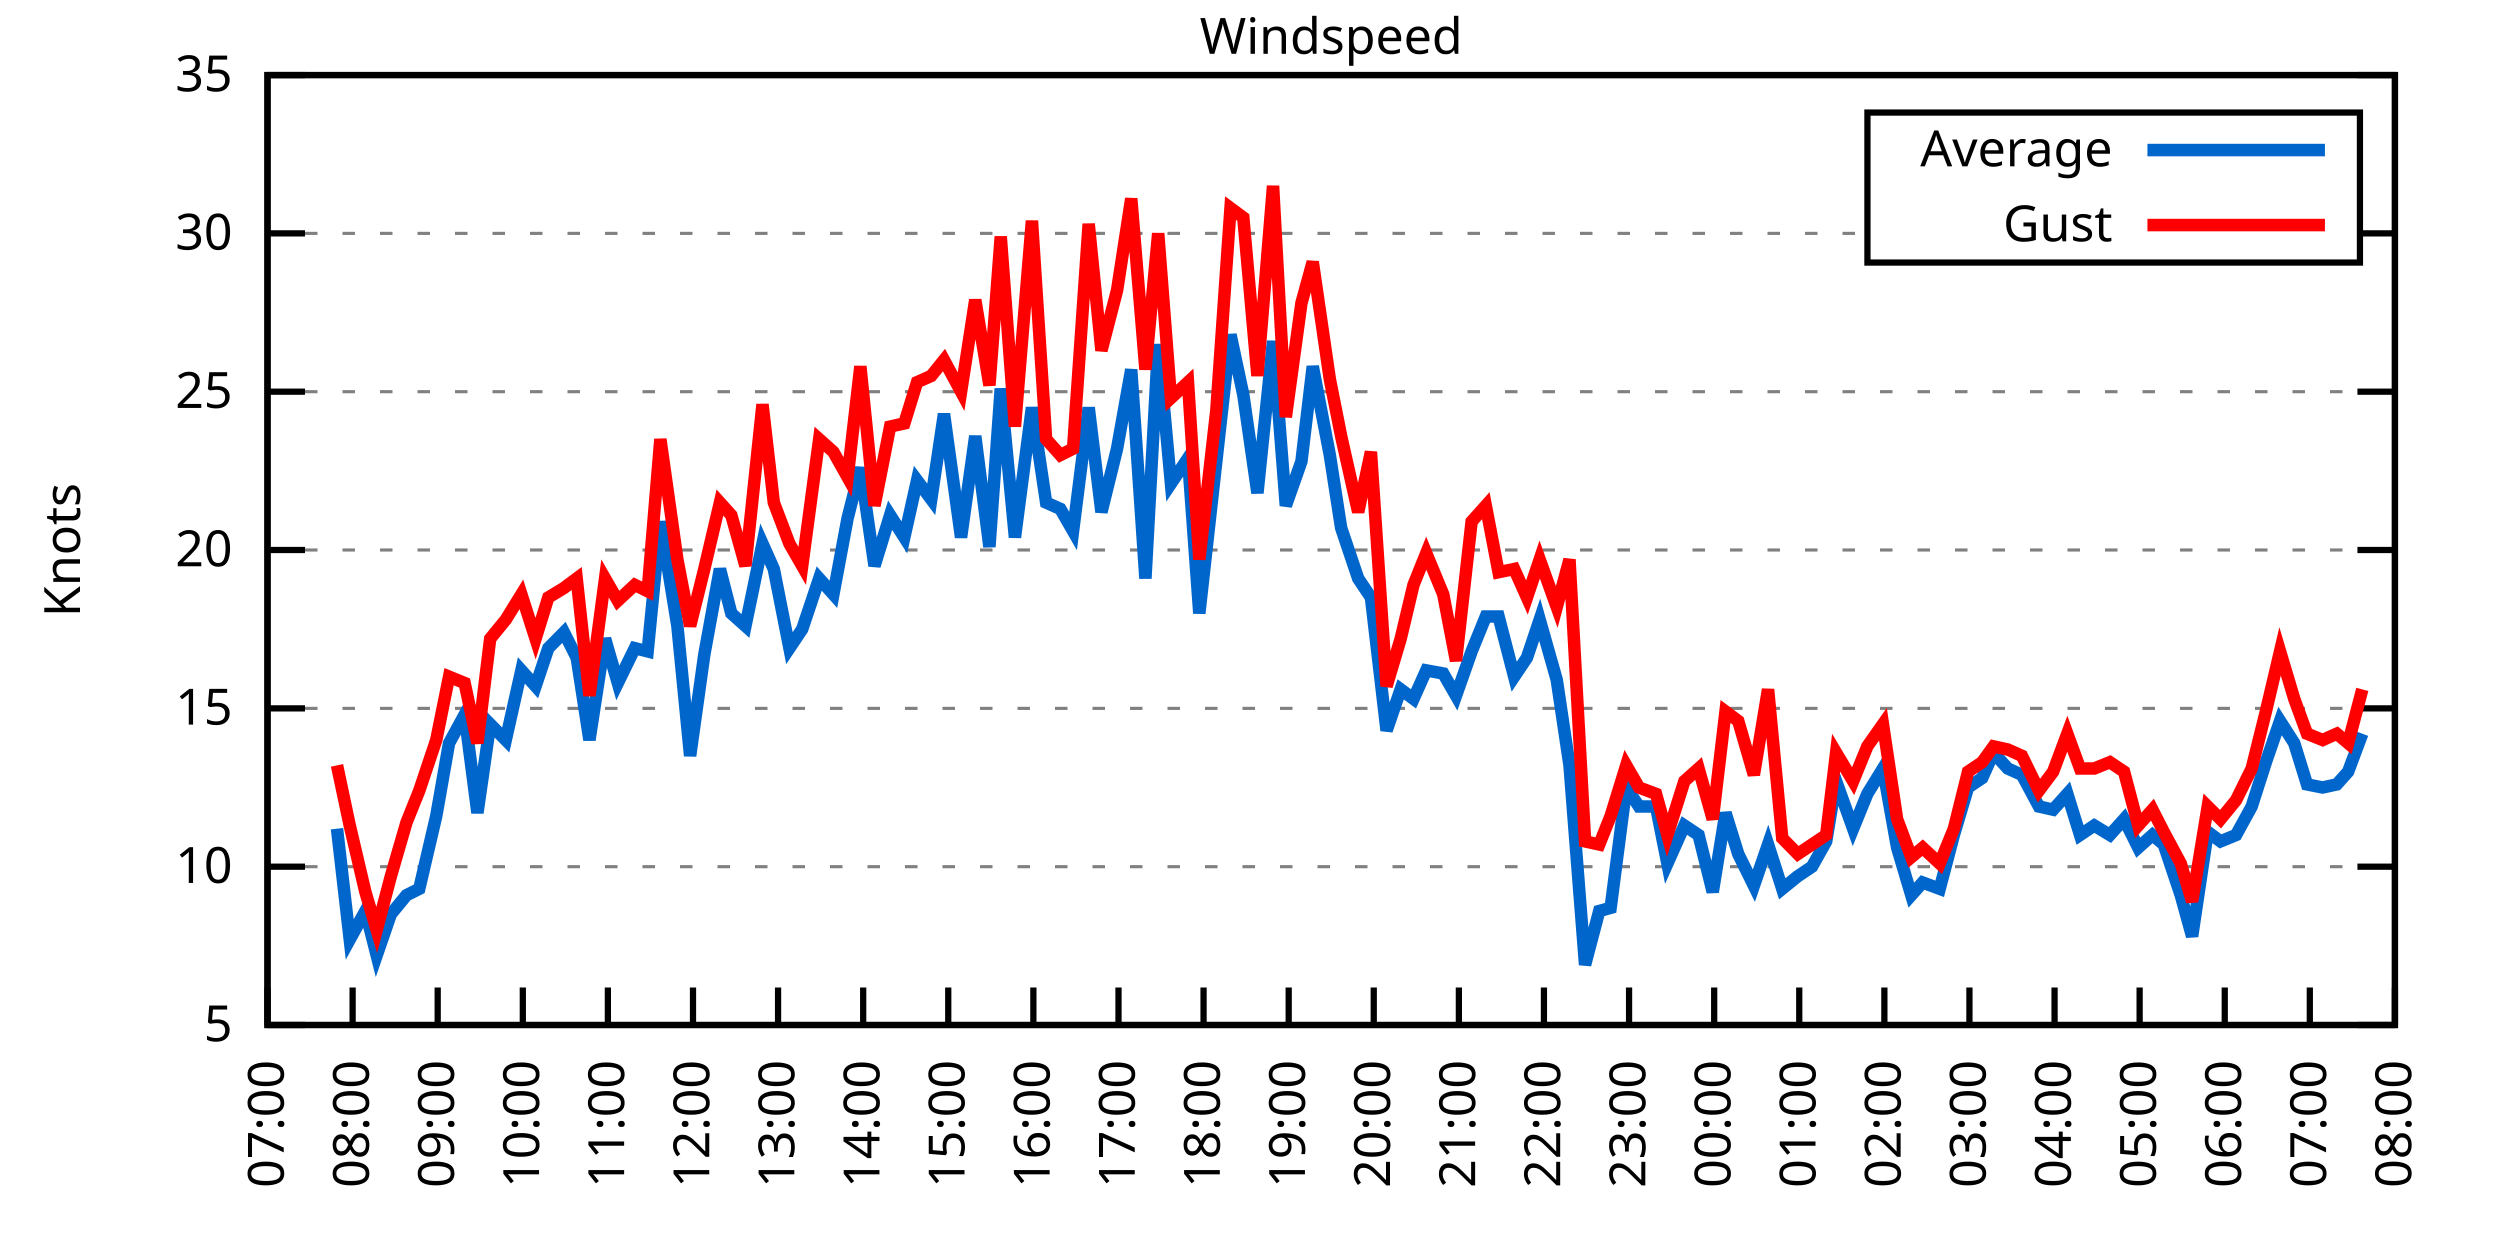
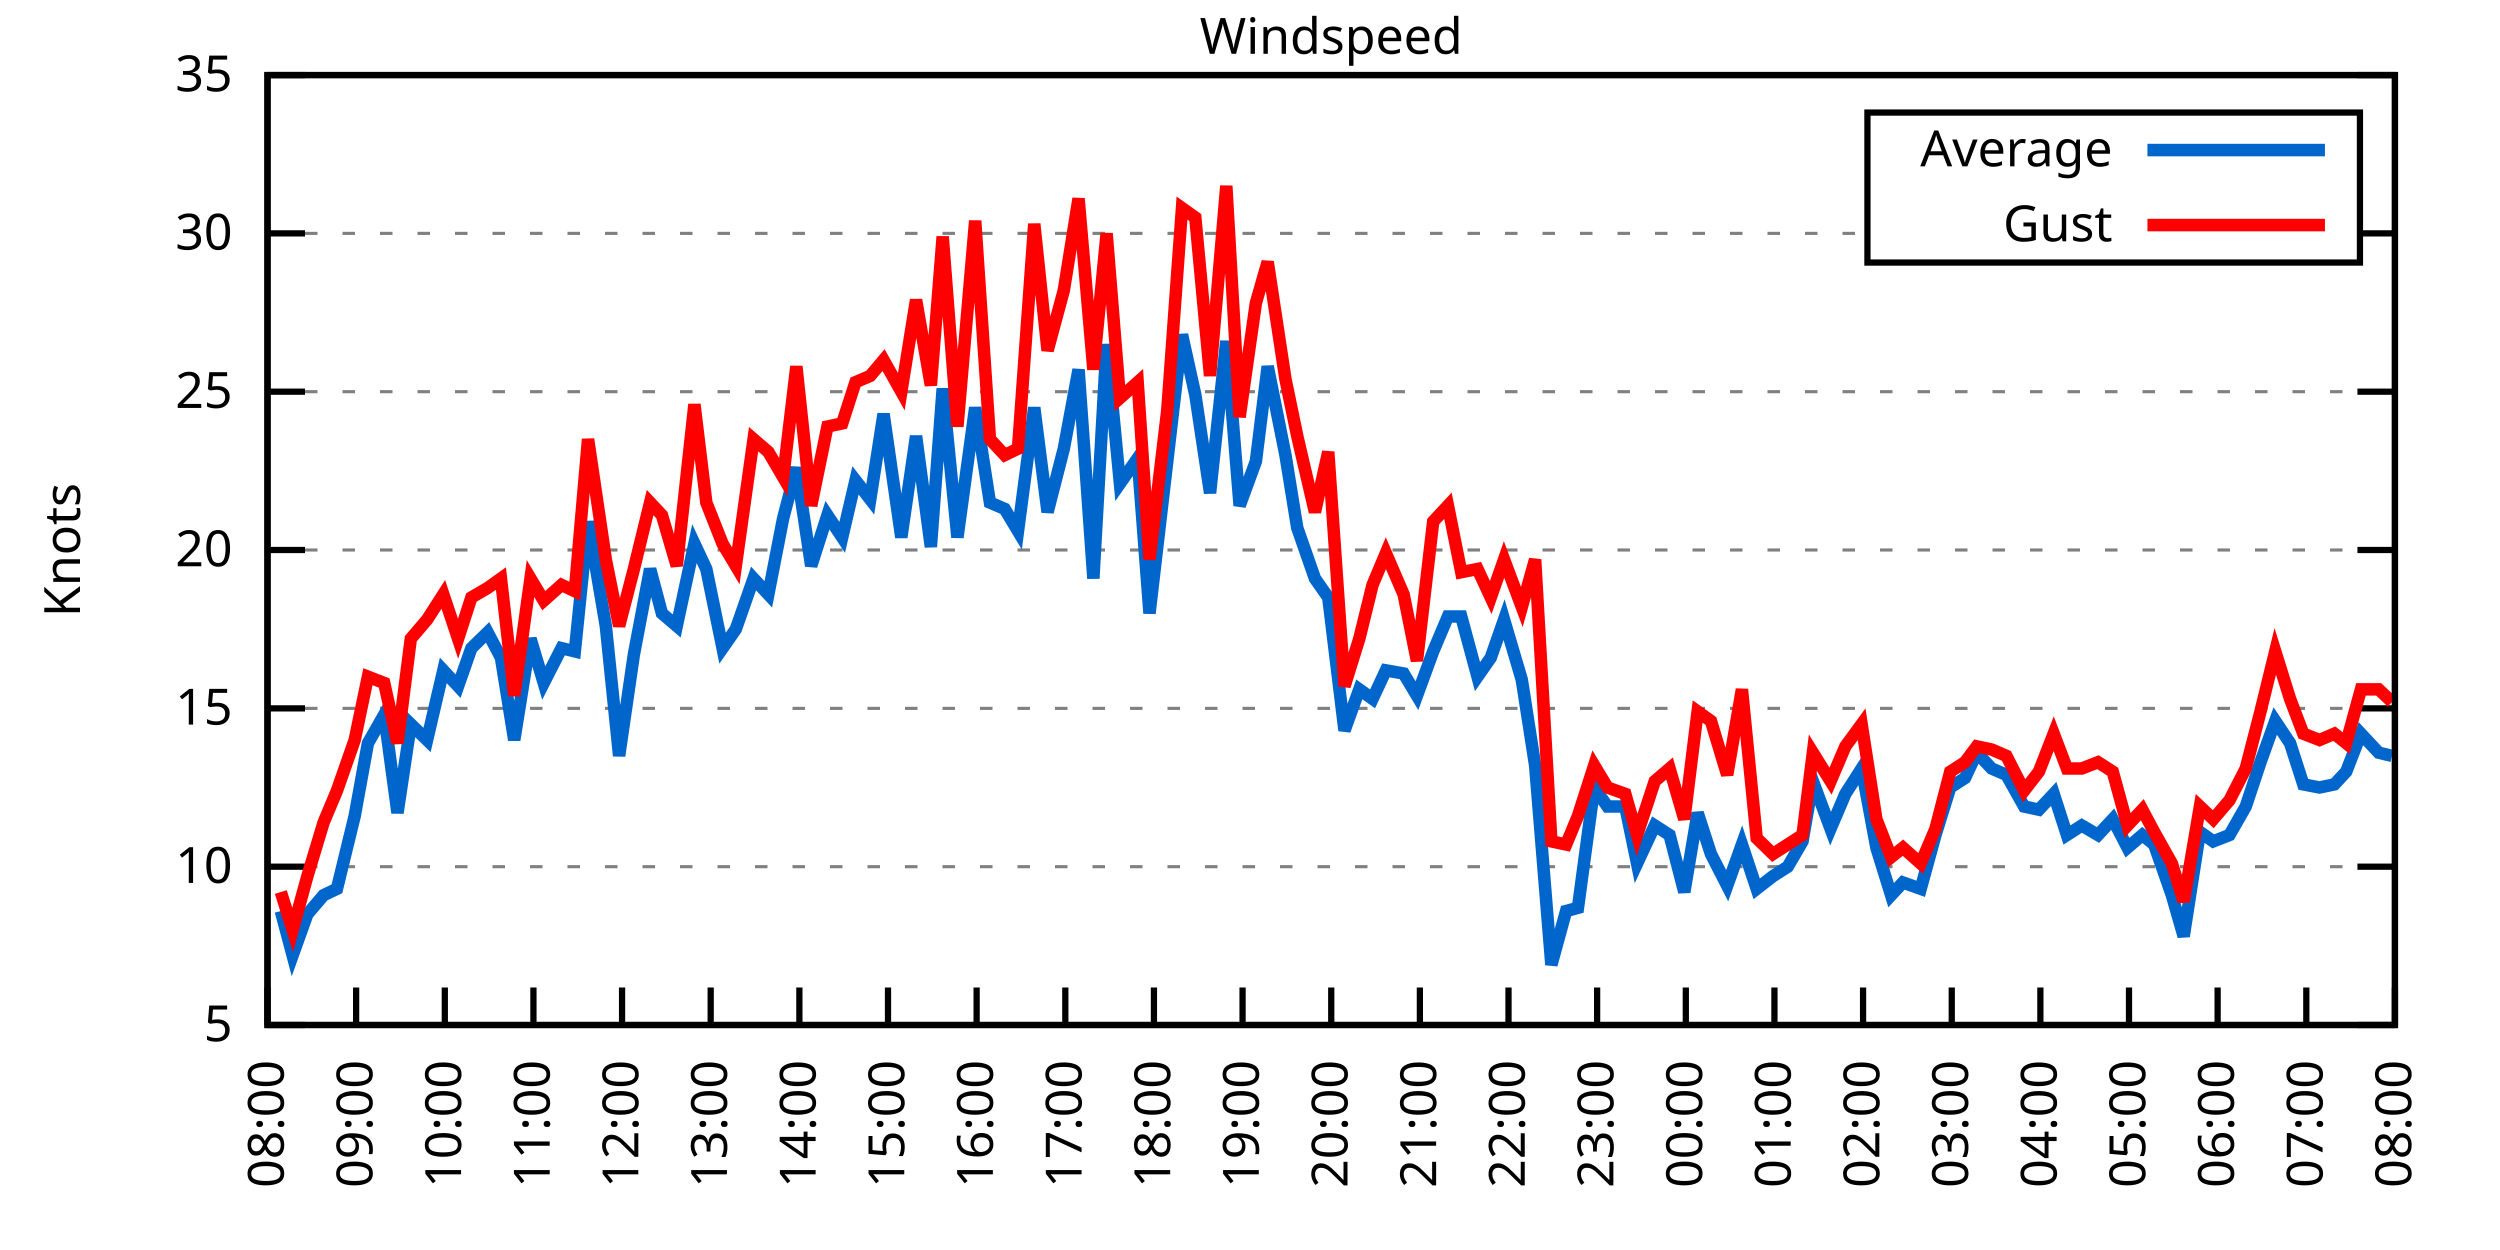
<svg xmlns="http://www.w3.org/2000/svg" xmlns:xlink="http://www.w3.org/1999/xlink" width="400" height="200" viewBox="0 0 400 200">
  <g id="gnuplot_canvas">
    <rect x="0" y="0" width="400" height="200" fill="none" />
    <defs>
      <circle id="gpDot" r="0.5" stroke-width="0.5" stroke="currentColor" />
      <path id="gpPt0" stroke-width="0.333" stroke="currentColor" d="M-1,0 h2 M0,-1 v2" />
      <path id="gpPt1" stroke-width="0.333" stroke="currentColor" d="M-1,-1 L1,1 M1,-1 L-1,1" />
      <path id="gpPt2" stroke-width="0.333" stroke="currentColor" d="M-1,0 L1,0 M0,-1 L0,1 M-1,-1 L1,1 M-1,1 L1,-1" />
      <rect id="gpPt3" stroke-width="0.333" stroke="currentColor" x="-1" y="-1" width="2" height="2" />
      <rect id="gpPt4" stroke-width="0.333" stroke="currentColor" fill="currentColor" x="-1" y="-1" width="2" height="2" />
      <circle id="gpPt5" stroke-width="0.333" stroke="currentColor" cx="0" cy="0" r="1" />
      <use xlink:href="#gpPt5" id="gpPt6" fill="currentColor" stroke="none" />
      <path id="gpPt7" stroke-width="0.333" stroke="currentColor" d="M0,-1.33 L-1.33,0.67 L1.33,0.67 z" />
      <use xlink:href="#gpPt7" id="gpPt8" fill="currentColor" stroke="none" />
      <use xlink:href="#gpPt7" id="gpPt9" stroke="currentColor" transform="rotate(180)" />
      <use xlink:href="#gpPt9" id="gpPt10" fill="currentColor" stroke="none" />
      <use xlink:href="#gpPt3" id="gpPt11" stroke="currentColor" transform="rotate(45)" />
      <use xlink:href="#gpPt11" id="gpPt12" fill="currentColor" stroke="none" />
      <path id="gpPt13" stroke-width="0.333" stroke="currentColor" d="M0,1.330 L1.265,0.411 L0.782,-1.067 L-0.782,-1.076 L-1.265,0.411 z" />
      <use xlink:href="#gpPt13" id="gpPt14" fill="currentColor" stroke="none" />
      <filter id="textbox" filterUnits="objectBoundingBox" x="0" y="0" height="1" width="1">
        <feFlood flood-color="white" flood-opacity="1" result="bgnd" />
        <feComposite in="SourceGraphic" in2="bgnd" operator="atop" />
      </filter>
      <filter id="greybox" filterUnits="objectBoundingBox" x="0" y="0" height="1" width="1">
        <feFlood flood-color="lightgrey" flood-opacity="1" result="grey" />
        <feComposite in="SourceGraphic" in2="grey" operator="atop" />
      </filter>
    </defs>
    <g fill="none" color="white" stroke="currentColor" stroke-width="1.00" stroke-linecap="butt" stroke-linejoin="miter">
</g>
    <g fill="none" color="black" stroke="currentColor" stroke-width="1.00" stroke-linecap="butt" stroke-linejoin="miter">
      <g stroke="none" shape-rendering="crispEdges">
        <polygon fill="rgb(255, 255, 255)" points="42.80,164.00 383.18,164.00 383.18,12.02 42.80,12.02 " />
      </g>
    </g>
    <g fill="none" color="black" stroke="currentColor" stroke-width="1.00" stroke-linecap="butt" stroke-linejoin="miter">
</g>
    <g fill="none" color="black" stroke="black" stroke-width="0.50" stroke-linecap="butt" stroke-linejoin="miter">
</g>
    <g fill="none" color="gray" stroke="currentColor" stroke-width="0.50" stroke-linecap="butt" stroke-linejoin="miter">
      <path stroke="gray" stroke-dasharray="2,4" class="gridline" d="M42.80,164.00 L383.19,164.00  " />
    </g>
    <g fill="none" color="gray" stroke="gray" stroke-width="1.00" stroke-linecap="butt" stroke-linejoin="miter">
</g>
    <g fill="none" color="black" stroke="currentColor" stroke-width="1.00" stroke-linecap="butt" stroke-linejoin="miter">
      <path stroke="black" d="M42.80,164.00 L48.80,164.00 M383.19,164.00 L377.19,164.00  " />
      <g transform="translate(37.20,166.60)" stroke="none" fill="black" font-family="Sans" font-size="8.00" text-anchor="end">
        <text>
          <tspan font-family="Sans"> 5</tspan>
        </text>
      </g>
    </g>
    <g fill="none" color="black" stroke="currentColor" stroke-width="1.00" stroke-linecap="butt" stroke-linejoin="miter">
</g>
    <g fill="none" color="black" stroke="black" stroke-width="0.50" stroke-linecap="butt" stroke-linejoin="miter">
</g>
    <g fill="none" color="gray" stroke="currentColor" stroke-width="0.50" stroke-linecap="butt" stroke-linejoin="miter">
      <path stroke="gray" stroke-dasharray="2,4" class="gridline" d="M42.80,138.67 L383.19,138.67  " />
    </g>
    <g fill="none" color="gray" stroke="gray" stroke-width="1.00" stroke-linecap="butt" stroke-linejoin="miter">
</g>
    <g fill="none" color="black" stroke="currentColor" stroke-width="1.00" stroke-linecap="butt" stroke-linejoin="miter">
      <path stroke="black" d="M42.80,138.67 L48.80,138.67 M383.19,138.67 L377.19,138.67  " />
      <g transform="translate(37.20,141.27)" stroke="none" fill="black" font-family="Sans" font-size="8.00" text-anchor="end">
        <text>
          <tspan font-family="Sans"> 10</tspan>
        </text>
      </g>
    </g>
    <g fill="none" color="black" stroke="currentColor" stroke-width="1.00" stroke-linecap="butt" stroke-linejoin="miter">
</g>
    <g fill="none" color="black" stroke="black" stroke-width="0.50" stroke-linecap="butt" stroke-linejoin="miter">
</g>
    <g fill="none" color="gray" stroke="currentColor" stroke-width="0.50" stroke-linecap="butt" stroke-linejoin="miter">
      <path stroke="gray" stroke-dasharray="2,4" class="gridline" d="M42.80,113.34 L383.19,113.34  " />
    </g>
    <g fill="none" color="gray" stroke="gray" stroke-width="1.00" stroke-linecap="butt" stroke-linejoin="miter">
</g>
    <g fill="none" color="black" stroke="currentColor" stroke-width="1.00" stroke-linecap="butt" stroke-linejoin="miter">
      <path stroke="black" d="M42.80,113.34 L48.80,113.34 M383.19,113.34 L377.19,113.34  " />
      <g transform="translate(37.20,115.94)" stroke="none" fill="black" font-family="Sans" font-size="8.00" text-anchor="end">
        <text>
          <tspan font-family="Sans"> 15</tspan>
        </text>
      </g>
    </g>
    <g fill="none" color="black" stroke="currentColor" stroke-width="1.00" stroke-linecap="butt" stroke-linejoin="miter">
</g>
    <g fill="none" color="black" stroke="black" stroke-width="0.50" stroke-linecap="butt" stroke-linejoin="miter">
</g>
    <g fill="none" color="gray" stroke="currentColor" stroke-width="0.50" stroke-linecap="butt" stroke-linejoin="miter">
      <path stroke="gray" stroke-dasharray="2,4" class="gridline" d="M42.80,88.00 L383.19,88.00  " />
    </g>
    <g fill="none" color="gray" stroke="gray" stroke-width="1.00" stroke-linecap="butt" stroke-linejoin="miter">
</g>
    <g fill="none" color="black" stroke="currentColor" stroke-width="1.00" stroke-linecap="butt" stroke-linejoin="miter">
      <path stroke="black" d="M42.80,88.00 L48.80,88.00 M383.19,88.00 L377.19,88.00  " />
      <g transform="translate(37.20,90.60)" stroke="none" fill="black" font-family="Sans" font-size="8.00" text-anchor="end">
        <text>
          <tspan font-family="Sans"> 20</tspan>
        </text>
      </g>
    </g>
    <g fill="none" color="black" stroke="currentColor" stroke-width="1.00" stroke-linecap="butt" stroke-linejoin="miter">
</g>
    <g fill="none" color="black" stroke="black" stroke-width="0.50" stroke-linecap="butt" stroke-linejoin="miter">
</g>
    <g fill="none" color="gray" stroke="currentColor" stroke-width="0.50" stroke-linecap="butt" stroke-linejoin="miter">
      <path stroke="gray" stroke-dasharray="2,4" class="gridline" d="M42.80,62.67 L383.19,62.67  " />
    </g>
    <g fill="none" color="gray" stroke="gray" stroke-width="1.00" stroke-linecap="butt" stroke-linejoin="miter">
</g>
    <g fill="none" color="black" stroke="currentColor" stroke-width="1.00" stroke-linecap="butt" stroke-linejoin="miter">
      <path stroke="black" d="M42.80,62.67 L48.80,62.67 M383.19,62.67 L377.19,62.67  " />
      <g transform="translate(37.20,65.27)" stroke="none" fill="black" font-family="Sans" font-size="8.00" text-anchor="end">
        <text>
          <tspan font-family="Sans"> 25</tspan>
        </text>
      </g>
    </g>
    <g fill="none" color="black" stroke="currentColor" stroke-width="1.00" stroke-linecap="butt" stroke-linejoin="miter">
</g>
    <g fill="none" color="black" stroke="black" stroke-width="0.50" stroke-linecap="butt" stroke-linejoin="miter">
</g>
    <g fill="none" color="gray" stroke="currentColor" stroke-width="0.50" stroke-linecap="butt" stroke-linejoin="miter">
      <path stroke="gray" stroke-dasharray="2,4" class="gridline" d="M42.80,37.34 L298.79,37.34 M377.59,37.34 L383.19,37.34  " />
    </g>
    <g fill="none" color="gray" stroke="gray" stroke-width="1.00" stroke-linecap="butt" stroke-linejoin="miter">
</g>
    <g fill="none" color="black" stroke="currentColor" stroke-width="1.00" stroke-linecap="butt" stroke-linejoin="miter">
      <path stroke="black" d="M42.80,37.34 L48.80,37.34 M383.19,37.34 L377.19,37.34  " />
      <g transform="translate(37.20,39.94)" stroke="none" fill="black" font-family="Sans" font-size="8.00" text-anchor="end">
        <text>
          <tspan font-family="Sans"> 30</tspan>
        </text>
      </g>
    </g>
    <g fill="none" color="black" stroke="currentColor" stroke-width="1.00" stroke-linecap="butt" stroke-linejoin="miter">
</g>
    <g fill="none" color="black" stroke="black" stroke-width="0.50" stroke-linecap="butt" stroke-linejoin="miter">
</g>
    <g fill="none" color="gray" stroke="currentColor" stroke-width="0.50" stroke-linecap="butt" stroke-linejoin="miter">
      <path stroke="gray" stroke-dasharray="2,4" class="gridline" d="M42.80,12.01 L383.19,12.01  " />
    </g>
    <g fill="none" color="gray" stroke="gray" stroke-width="1.00" stroke-linecap="butt" stroke-linejoin="miter">
</g>
    <g fill="none" color="black" stroke="currentColor" stroke-width="1.00" stroke-linecap="butt" stroke-linejoin="miter">
      <path stroke="black" d="M42.80,12.01 L48.80,12.01 M383.19,12.01 L377.19,12.01  " />
      <g transform="translate(37.20,14.61)" stroke="none" fill="black" font-family="Sans" font-size="8.00" text-anchor="end">
        <text>
          <tspan font-family="Sans"> 35</tspan>
        </text>
      </g>
    </g>
    <g fill="none" color="black" stroke="currentColor" stroke-width="1.00" stroke-linecap="butt" stroke-linejoin="miter">
      <path stroke="black" d="M42.80,164.00 L42.80,158.00  " />
      <g transform="translate(45.40,169.60) rotate(270.00)" stroke="none" fill="black" font-family="Sans" font-size="8.00" text-anchor="end">
        <text>
-           <tspan font-family="Sans">07:00</tspan>
-         </text>
-       </g>
-     </g>
-     <g fill="none" color="black" stroke="currentColor" stroke-width="1.00" stroke-linecap="butt" stroke-linejoin="miter">
-       <path stroke="black" d="M56.42,164.00 L56.42,158.00  " />
-       <g transform="translate(59.02,169.60) rotate(270.00)" stroke="none" fill="black" font-family="Sans" font-size="8.00" text-anchor="end">
-         <text>
          <tspan font-family="Sans">08:00</tspan>
        </text>
      </g>
    </g>
    <g fill="none" color="black" stroke="currentColor" stroke-width="1.00" stroke-linecap="butt" stroke-linejoin="miter">
-       <path stroke="black" d="M70.03,164.00 L70.03,158.00  " />
-       <g transform="translate(72.63,169.60) rotate(270.00)" stroke="none" fill="black" font-family="Sans" font-size="8.00" text-anchor="end">
+       <path stroke="black" d="M56.98,164.00 L56.98,158.00  " />
+       <g transform="translate(59.58,169.60) rotate(270.00)" stroke="none" fill="black" font-family="Sans" font-size="8.00" text-anchor="end">
        <text>
          <tspan font-family="Sans">09:00</tspan>
        </text>
      </g>
    </g>
    <g fill="none" color="black" stroke="currentColor" stroke-width="1.00" stroke-linecap="butt" stroke-linejoin="miter">
-       <path stroke="black" d="M83.65,164.00 L83.65,158.00  " />
-       <g transform="translate(86.25,169.60) rotate(270.00)" stroke="none" fill="black" font-family="Sans" font-size="8.00" text-anchor="end">
+       <path stroke="black" d="M71.17,164.00 L71.17,158.00  " />
+       <g transform="translate(73.77,169.60) rotate(270.00)" stroke="none" fill="black" font-family="Sans" font-size="8.00" text-anchor="end">
        <text>
          <tspan font-family="Sans">10:00</tspan>
        </text>
      </g>
    </g>
    <g fill="none" color="black" stroke="currentColor" stroke-width="1.00" stroke-linecap="butt" stroke-linejoin="miter">
-       <path stroke="black" d="M97.26,164.00 L97.26,158.00  " />
-       <g transform="translate(99.86,169.60) rotate(270.00)" stroke="none" fill="black" font-family="Sans" font-size="8.00" text-anchor="end">
+       <path stroke="black" d="M85.35,164.00 L85.35,158.00  " />
+       <g transform="translate(87.95,169.60) rotate(270.00)" stroke="none" fill="black" font-family="Sans" font-size="8.00" text-anchor="end">
        <text>
          <tspan font-family="Sans">11:00</tspan>
        </text>
      </g>
    </g>
    <g fill="none" color="black" stroke="currentColor" stroke-width="1.00" stroke-linecap="butt" stroke-linejoin="miter">
-       <path stroke="black" d="M110.88,164.00 L110.88,158.00  " />
-       <g transform="translate(113.48,169.60) rotate(270.00)" stroke="none" fill="black" font-family="Sans" font-size="8.00" text-anchor="end">
+       <path stroke="black" d="M99.53,164.00 L99.53,158.00  " />
+       <g transform="translate(102.13,169.60) rotate(270.00)" stroke="none" fill="black" font-family="Sans" font-size="8.00" text-anchor="end">
        <text>
          <tspan font-family="Sans">12:00</tspan>
        </text>
      </g>
    </g>
    <g fill="none" color="black" stroke="currentColor" stroke-width="1.00" stroke-linecap="butt" stroke-linejoin="miter">
-       <path stroke="black" d="M124.49,164.00 L124.49,158.00  " />
-       <g transform="translate(127.09,169.60) rotate(270.00)" stroke="none" fill="black" font-family="Sans" font-size="8.00" text-anchor="end">
+       <path stroke="black" d="M113.71,164.00 L113.71,158.00  " />
+       <g transform="translate(116.31,169.60) rotate(270.00)" stroke="none" fill="black" font-family="Sans" font-size="8.00" text-anchor="end">
        <text>
          <tspan font-family="Sans">13:00</tspan>
        </text>
      </g>
    </g>
    <g fill="none" color="black" stroke="currentColor" stroke-width="1.00" stroke-linecap="butt" stroke-linejoin="miter">
-       <path stroke="black" d="M138.11,164.00 L138.11,158.00  " />
-       <g transform="translate(140.71,169.60) rotate(270.00)" stroke="none" fill="black" font-family="Sans" font-size="8.00" text-anchor="end">
+       <path stroke="black" d="M127.90,164.00 L127.90,158.00  " />
+       <g transform="translate(130.50,169.60) rotate(270.00)" stroke="none" fill="black" font-family="Sans" font-size="8.00" text-anchor="end">
        <text>
          <tspan font-family="Sans">14:00</tspan>
        </text>
      </g>
    </g>
    <g fill="none" color="black" stroke="currentColor" stroke-width="1.00" stroke-linecap="butt" stroke-linejoin="miter">
-       <path stroke="black" d="M151.72,164.00 L151.72,158.00  " />
-       <g transform="translate(154.32,169.60) rotate(270.00)" stroke="none" fill="black" font-family="Sans" font-size="8.00" text-anchor="end">
+       <path stroke="black" d="M142.08,164.00 L142.08,158.00  " />
+       <g transform="translate(144.68,169.60) rotate(270.00)" stroke="none" fill="black" font-family="Sans" font-size="8.00" text-anchor="end">
        <text>
          <tspan font-family="Sans">15:00</tspan>
        </text>
      </g>
    </g>
    <g fill="none" color="black" stroke="currentColor" stroke-width="1.00" stroke-linecap="butt" stroke-linejoin="miter">
-       <path stroke="black" d="M165.34,164.00 L165.34,158.00  " />
-       <g transform="translate(167.94,169.60) rotate(270.00)" stroke="none" fill="black" font-family="Sans" font-size="8.00" text-anchor="end">
+       <path stroke="black" d="M156.26,164.00 L156.26,158.00  " />
+       <g transform="translate(158.86,169.60) rotate(270.00)" stroke="none" fill="black" font-family="Sans" font-size="8.00" text-anchor="end">
        <text>
          <tspan font-family="Sans">16:00</tspan>
        </text>
      </g>
    </g>
    <g fill="none" color="black" stroke="currentColor" stroke-width="1.00" stroke-linecap="butt" stroke-linejoin="miter">
-       <path stroke="black" d="M178.96,164.00 L178.96,158.00  " />
-       <g transform="translate(181.56,169.60) rotate(270.00)" stroke="none" fill="black" font-family="Sans" font-size="8.00" text-anchor="end">
+       <path stroke="black" d="M170.45,164.00 L170.45,158.00  " />
+       <g transform="translate(173.05,169.60) rotate(270.00)" stroke="none" fill="black" font-family="Sans" font-size="8.00" text-anchor="end">
        <text>
          <tspan font-family="Sans">17:00</tspan>
        </text>
      </g>
    </g>
    <g fill="none" color="black" stroke="currentColor" stroke-width="1.00" stroke-linecap="butt" stroke-linejoin="miter">
-       <path stroke="black" d="M192.57,164.00 L192.57,158.00  " />
-       <g transform="translate(195.17,169.60) rotate(270.00)" stroke="none" fill="black" font-family="Sans" font-size="8.00" text-anchor="end">
+       <path stroke="black" d="M184.63,164.00 L184.63,158.00  " />
+       <g transform="translate(187.23,169.60) rotate(270.00)" stroke="none" fill="black" font-family="Sans" font-size="8.00" text-anchor="end">
        <text>
          <tspan font-family="Sans">18:00</tspan>
        </text>
      </g>
    </g>
    <g fill="none" color="black" stroke="currentColor" stroke-width="1.00" stroke-linecap="butt" stroke-linejoin="miter">
-       <path stroke="black" d="M206.19,164.00 L206.19,158.00  " />
-       <g transform="translate(208.79,169.60) rotate(270.00)" stroke="none" fill="black" font-family="Sans" font-size="8.00" text-anchor="end">
+       <path stroke="black" d="M198.81,164.00 L198.81,158.00  " />
+       <g transform="translate(201.41,169.60) rotate(270.00)" stroke="none" fill="black" font-family="Sans" font-size="8.00" text-anchor="end">
        <text>
          <tspan font-family="Sans">19:00</tspan>
        </text>
      </g>
    </g>
    <g fill="none" color="black" stroke="currentColor" stroke-width="1.00" stroke-linecap="butt" stroke-linejoin="miter">
-       <path stroke="black" d="M219.80,164.00 L219.80,158.00  " />
-       <g transform="translate(222.40,169.60) rotate(270.00)" stroke="none" fill="black" font-family="Sans" font-size="8.00" text-anchor="end">
+       <path stroke="black" d="M213.00,164.00 L213.00,158.00  " />
+       <g transform="translate(215.60,169.60) rotate(270.00)" stroke="none" fill="black" font-family="Sans" font-size="8.00" text-anchor="end">
        <text>
          <tspan font-family="Sans">20:00</tspan>
        </text>
      </g>
    </g>
    <g fill="none" color="black" stroke="currentColor" stroke-width="1.00" stroke-linecap="butt" stroke-linejoin="miter">
-       <path stroke="black" d="M233.42,164.00 L233.42,158.00  " />
-       <g transform="translate(236.02,169.60) rotate(270.00)" stroke="none" fill="black" font-family="Sans" font-size="8.00" text-anchor="end">
+       <path stroke="black" d="M227.18,164.00 L227.18,158.00  " />
+       <g transform="translate(229.78,169.60) rotate(270.00)" stroke="none" fill="black" font-family="Sans" font-size="8.00" text-anchor="end">
        <text>
          <tspan font-family="Sans">21:00</tspan>
        </text>
      </g>
    </g>
    <g fill="none" color="black" stroke="currentColor" stroke-width="1.00" stroke-linecap="butt" stroke-linejoin="miter">
-       <path stroke="black" d="M247.03,164.00 L247.03,158.00  " />
-       <g transform="translate(249.63,169.60) rotate(270.00)" stroke="none" fill="black" font-family="Sans" font-size="8.00" text-anchor="end">
+       <path stroke="black" d="M241.36,164.00 L241.36,158.00  " />
+       <g transform="translate(243.96,169.60) rotate(270.00)" stroke="none" fill="black" font-family="Sans" font-size="8.00" text-anchor="end">
        <text>
          <tspan font-family="Sans">22:00</tspan>
        </text>
      </g>
    </g>
    <g fill="none" color="black" stroke="currentColor" stroke-width="1.00" stroke-linecap="butt" stroke-linejoin="miter">
-       <path stroke="black" d="M260.65,164.00 L260.65,158.00  " />
-       <g transform="translate(263.25,169.60) rotate(270.00)" stroke="none" fill="black" font-family="Sans" font-size="8.00" text-anchor="end">
+       <path stroke="black" d="M255.54,164.00 L255.54,158.00  " />
+       <g transform="translate(258.14,169.60) rotate(270.00)" stroke="none" fill="black" font-family="Sans" font-size="8.00" text-anchor="end">
        <text>
          <tspan font-family="Sans">23:00</tspan>
        </text>
      </g>
    </g>
    <g fill="none" color="black" stroke="currentColor" stroke-width="1.00" stroke-linecap="butt" stroke-linejoin="miter">
-       <path stroke="black" d="M274.27,164.00 L274.27,158.00  " />
-       <g transform="translate(276.87,169.60) rotate(270.00)" stroke="none" fill="black" font-family="Sans" font-size="8.00" text-anchor="end">
+       <path stroke="black" d="M269.73,164.00 L269.73,158.00  " />
+       <g transform="translate(272.33,169.60) rotate(270.00)" stroke="none" fill="black" font-family="Sans" font-size="8.00" text-anchor="end">
        <text>
          <tspan font-family="Sans">00:00</tspan>
        </text>
      </g>
    </g>
    <g fill="none" color="black" stroke="currentColor" stroke-width="1.00" stroke-linecap="butt" stroke-linejoin="miter">
-       <path stroke="black" d="M287.88,164.00 L287.88,158.00  " />
-       <g transform="translate(290.48,169.60) rotate(270.00)" stroke="none" fill="black" font-family="Sans" font-size="8.00" text-anchor="end">
+       <path stroke="black" d="M283.91,164.00 L283.91,158.00  " />
+       <g transform="translate(286.51,169.60) rotate(270.00)" stroke="none" fill="black" font-family="Sans" font-size="8.00" text-anchor="end">
        <text>
          <tspan font-family="Sans">01:00</tspan>
        </text>
      </g>
    </g>
    <g fill="none" color="black" stroke="currentColor" stroke-width="1.00" stroke-linecap="butt" stroke-linejoin="miter">
-       <path stroke="black" d="M301.50,164.00 L301.50,158.00  " />
-       <g transform="translate(304.10,169.60) rotate(270.00)" stroke="none" fill="black" font-family="Sans" font-size="8.00" text-anchor="end">
+       <path stroke="black" d="M298.09,164.00 L298.09,158.00  " />
+       <g transform="translate(300.69,169.60) rotate(270.00)" stroke="none" fill="black" font-family="Sans" font-size="8.00" text-anchor="end">
        <text>
          <tspan font-family="Sans">02:00</tspan>
        </text>
      </g>
    </g>
    <g fill="none" color="black" stroke="currentColor" stroke-width="1.00" stroke-linecap="butt" stroke-linejoin="miter">
-       <path stroke="black" d="M315.11,164.00 L315.11,158.00  " />
-       <g transform="translate(317.71,169.60) rotate(270.00)" stroke="none" fill="black" font-family="Sans" font-size="8.00" text-anchor="end">
+       <path stroke="black" d="M312.28,164.00 L312.28,158.00  " />
+       <g transform="translate(314.88,169.60) rotate(270.00)" stroke="none" fill="black" font-family="Sans" font-size="8.00" text-anchor="end">
        <text>
          <tspan font-family="Sans">03:00</tspan>
        </text>
      </g>
    </g>
    <g fill="none" color="black" stroke="currentColor" stroke-width="1.00" stroke-linecap="butt" stroke-linejoin="miter">
-       <path stroke="black" d="M328.73,164.00 L328.73,158.00  " />
-       <g transform="translate(331.33,169.60) rotate(270.00)" stroke="none" fill="black" font-family="Sans" font-size="8.00" text-anchor="end">
+       <path stroke="black" d="M326.46,164.00 L326.46,158.00  " />
+       <g transform="translate(329.06,169.60) rotate(270.00)" stroke="none" fill="black" font-family="Sans" font-size="8.00" text-anchor="end">
        <text>
          <tspan font-family="Sans">04:00</tspan>
        </text>
      </g>
    </g>
    <g fill="none" color="black" stroke="currentColor" stroke-width="1.00" stroke-linecap="butt" stroke-linejoin="miter">
-       <path stroke="black" d="M342.34,164.00 L342.34,158.00  " />
-       <g transform="translate(344.94,169.60) rotate(270.00)" stroke="none" fill="black" font-family="Sans" font-size="8.00" text-anchor="end">
+       <path stroke="black" d="M340.64,164.00 L340.64,158.00  " />
+       <g transform="translate(343.24,169.60) rotate(270.00)" stroke="none" fill="black" font-family="Sans" font-size="8.00" text-anchor="end">
        <text>
          <tspan font-family="Sans">05:00</tspan>
        </text>
      </g>
    </g>
    <g fill="none" color="black" stroke="currentColor" stroke-width="1.00" stroke-linecap="butt" stroke-linejoin="miter">
-       <path stroke="black" d="M355.96,164.00 L355.96,158.00  " />
-       <g transform="translate(358.56,169.60) rotate(270.00)" stroke="none" fill="black" font-family="Sans" font-size="8.00" text-anchor="end">
+       <path stroke="black" d="M354.82,164.00 L354.82,158.00  " />
+       <g transform="translate(357.42,169.60) rotate(270.00)" stroke="none" fill="black" font-family="Sans" font-size="8.00" text-anchor="end">
        <text>
          <tspan font-family="Sans">06:00</tspan>
        </text>
      </g>
    </g>
    <g fill="none" color="black" stroke="currentColor" stroke-width="1.00" stroke-linecap="butt" stroke-linejoin="miter">
-       <path stroke="black" d="M369.57,164.00 L369.57,158.00  " />
-       <g transform="translate(372.17,169.60) rotate(270.00)" stroke="none" fill="black" font-family="Sans" font-size="8.00" text-anchor="end">
+       <path stroke="black" d="M369.01,164.00 L369.01,158.00  " />
+       <g transform="translate(371.61,169.60) rotate(270.00)" stroke="none" fill="black" font-family="Sans" font-size="8.00" text-anchor="end">
        <text>
          <tspan font-family="Sans">07:00</tspan>
        </text>
      </g>
    </g>
    <g fill="none" color="black" stroke="currentColor" stroke-width="1.00" stroke-linecap="butt" stroke-linejoin="miter">
      <path stroke="black" d="M383.19,164.00 L383.19,158.00  " />
      <g transform="translate(385.79,169.60) rotate(270.00)" stroke="none" fill="black" font-family="Sans" font-size="8.00" text-anchor="end">
        <text>
          <tspan font-family="Sans">08:00</tspan>
        </text>
      </g>
    </g>
    <g fill="none" color="black" stroke="currentColor" stroke-width="1.00" stroke-linecap="butt" stroke-linejoin="miter">
</g>
    <g fill="none" color="black" stroke="currentColor" stroke-width="1.00" stroke-linecap="butt" stroke-linejoin="miter">
      <path stroke="black" d="M42.80,12.01 L42.80,164.00 L383.19,164.00 L383.19,12.01 L42.80,12.01 Z  " />
    </g>
    <g fill="none" color="black" stroke="currentColor" stroke-width="1.00" stroke-linecap="butt" stroke-linejoin="miter">
</g>
    <g fill="none" color="black" stroke="currentColor" stroke-width="1.00" stroke-linecap="butt" stroke-linejoin="miter">
      <path stroke="black" d="M298.79,42.01 L298.79,18.01 L377.59,18.01 L377.59,42.01 L298.79,42.01 Z  " />
    </g>
    <g id="Windspeed_plot_1">
      <g fill="none" color="white" stroke="black" stroke-width="2.00" stroke-linecap="butt" stroke-linejoin="miter">
</g>
      <g fill="none" color="black" stroke="currentColor" stroke-width="2.00" stroke-linecap="butt" stroke-linejoin="miter">
        <g transform="translate(337.99,26.61)" stroke="none" fill="black" font-family="Sans" font-size="8.00" text-anchor="end">
          <text>
            <tspan font-family="Sans">Average</tspan>
          </text>
        </g>
      </g>
      <g fill="none" color="black" stroke="currentColor" stroke-width="2.00" stroke-linecap="butt" stroke-linejoin="miter">
-         <path stroke="rgb(  0, 102, 204)" d="M343.59,24.01 L371.99,24.01 M53.92,132.59 L55.96,150.32 L58.46,145.76 L60.27,152.85 L62.54,146.27 L65.04,143.23   L67.08,142.21 L69.80,130.56 L71.85,118.91 L74.34,114.35 L76.39,130.06 L78.43,115.87 L80.92,118.40 L83.42,107.26   L85.69,109.79 L87.73,103.71 L90.23,101.18 L92.27,105.23 L94.31,118.40 L96.81,102.19 L98.85,109.28 L101.57,103.71   L103.62,104.22 L105.66,83.45 L108.38,100.16 L110.42,120.94 L112.69,104.72 L115.19,91.04 L117.01,98.14 L119.27,100.16   L122.00,86.99 L123.81,91.04 L126.31,103.71 L128.35,100.67 L131.07,92.56 L133.34,95.10 L135.61,82.94 L137.66,74.83   L139.92,90.54 L142.42,82.43 L144.69,85.98 L146.73,76.86 L149.00,79.90 L151.04,66.22 L153.77,85.98 L156.04,69.77   L158.31,87.50 L160.12,62.17 L162.39,85.98 L165.11,65.21 L167.38,80.41 L169.65,81.42 L171.69,84.97 L174.19,65.21   L176.23,81.93 L178.73,71.79 L181.00,59.13 L183.27,92.56 L185.31,55.07 L187.35,77.37 L190.08,73.31 L191.89,98.14   L194.61,73.82 L196.88,53.55 L198.93,63.18 L201.19,78.89 L203.69,54.57 L205.73,80.91 L208.23,73.82 L210.04,58.62   L212.77,72.81 L214.58,84.46 L217.31,92.56 L219.35,95.60 L221.85,116.88 L224.11,110.30 L226.16,111.82 L228.20,107.26   L230.92,107.76 L232.96,111.31 L235.46,104.22 L237.73,98.64 L239.77,98.64 L242.27,108.27 L244.31,105.23 L246.35,99.15   L249.08,108.78 L251.12,122.46 L253.61,154.37 L255.88,145.76 L257.70,145.25 L260.20,126.00 L262.24,129.04 L264.96,129.04   L266.78,138.16 L269.50,132.08 L271.77,133.60 L274.04,142.72 L276.08,130.06 L278.12,136.64 L280.62,141.71 L282.89,135.12   L285.16,142.21 L287.65,140.19 L289.92,138.67 L292.19,134.62 L293.78,124.99 L296.50,132.59 L298.77,127.02 L301.27,122.96   L303.54,135.63 L305.81,143.23 L307.62,141.20 L310.35,142.21 L312.62,133.60 L314.89,126.00 L317.15,124.48 L318.97,120.43   L321.24,122.96 L323.51,123.98 L326.23,129.04 L328.50,129.55 L330.77,127.02 L332.81,133.60 L335.08,132.08 L337.58,133.60   L339.85,131.07 L342.12,135.63 L344.39,133.60 L346.20,135.12 L348.92,143.23 L350.74,149.81 L353.24,133.10 L355.28,134.62   L357.77,133.60 L360.27,129.04 L362.54,121.95 L364.81,115.36 L367.08,118.91 L369.12,125.50 L371.62,126.00 L373.89,125.50   L375.70,123.47 L377.97,117.39  " />
+         <path stroke="rgb(  0, 102, 204)" d="M343.59,24.01 L371.99,24.01 M44.93,145.76 L46.82,152.85 L49.18,146.27 L51.78,143.23 L53.91,142.21 L56.75,130.56   L58.87,118.91 L61.47,114.35 L63.60,130.06 L65.73,115.87 L68.33,118.40 L70.93,107.26 L73.29,109.79 L75.42,103.71   L78.02,101.18 L80.15,105.23 L82.28,118.40 L84.88,102.19 L87.00,109.28 L89.84,103.71 L91.97,104.22 L94.09,83.45   L96.93,100.16 L99.06,120.94 L101.42,104.72 L104.02,91.04 L105.91,98.14 L108.28,100.16 L111.11,86.99 L113.01,91.04   L115.61,103.71 L117.73,100.67 L120.57,92.56 L122.93,95.10 L125.30,82.94 L127.42,74.83 L129.79,90.54 L132.39,82.43   L134.75,85.98 L136.88,76.86 L139.24,79.90 L141.37,66.22 L144.21,85.98 L146.57,69.77 L148.94,87.50 L150.83,62.17   L153.19,85.98 L156.03,65.21 L158.39,80.41 L160.75,81.42 L162.88,84.97 L165.48,65.21 L167.61,81.93 L170.21,71.79   L172.57,59.13 L174.94,92.56 L177.06,55.07 L179.19,77.37 L182.03,73.31 L183.92,98.14 L186.76,73.82 L189.12,53.55   L191.25,63.18 L193.61,78.89 L196.21,54.57 L198.34,80.91 L200.94,73.82 L202.83,58.62 L205.67,72.81 L207.56,84.46   L210.39,92.56 L212.52,95.60 L215.12,116.88 L217.49,110.30 L219.61,111.82 L221.74,107.26 L224.58,107.76 L226.71,111.31   L229.31,104.22 L231.67,98.64 L233.80,98.64 L236.40,108.27 L238.52,105.23 L240.65,99.15 L243.49,108.78 L245.62,122.46   L248.22,154.37 L250.58,145.76 L252.47,145.25 L255.07,126.00 L257.20,129.04 L260.04,129.04 L261.93,138.16 L264.76,132.08   L267.13,133.60 L269.49,142.72 L271.62,130.06 L273.75,136.64 L276.35,141.71 L278.71,135.12 L281.07,142.21 L283.67,140.19   L286.04,138.67 L288.40,134.62 L290.06,124.99 L292.89,132.59 L295.26,127.02 L297.86,122.96 L300.22,135.63 L302.58,143.23   L304.47,141.20 L307.31,142.21 L309.68,133.60 L312.04,126.00 L314.40,124.48 L316.29,120.43 L318.66,122.96 L321.02,123.98   L323.86,129.04 L326.22,129.55 L328.59,127.02 L330.71,133.60 L333.08,132.08 L335.68,133.60 L338.04,131.07 L340.40,135.63   L342.77,133.60 L344.66,135.12 L347.50,143.23 L349.39,149.81 L351.99,133.10 L354.12,134.62 L356.72,133.60 L359.32,129.04   L361.68,121.95 L364.04,115.36 L366.41,118.91 L368.53,125.50 L371.13,126.00 L373.50,125.50 L375.39,123.47 L377.75,117.39   L380.59,120.43 L382.72,120.94  " />
      </g>
    </g>
    <g id="Windspeed_plot_2">
      <g fill="none" color="black" stroke="currentColor" stroke-width="2.00" stroke-linecap="butt" stroke-linejoin="miter">
        <g transform="translate(337.99,38.61)" stroke="none" fill="black" font-family="Sans" font-size="8.00" text-anchor="end">
          <text>
            <tspan font-family="Sans">Gust</tspan>
          </text>
        </g>
      </g>
      <g fill="none" color="black" stroke="currentColor" stroke-width="2.00" stroke-linecap="butt" stroke-linejoin="miter">
-         <path stroke="rgb(255,   0,   0)" d="M343.59,36.01 L371.99,36.01 M53.92,122.46 L55.96,132.08 L58.46,142.72 L60.27,148.80 L62.54,140.19 L65.04,131.58   L67.08,126.51 L69.80,118.40 L71.85,108.27 L74.34,109.28 L76.39,118.91 L78.43,102.19 L80.92,99.15 L83.42,95.10   L85.69,102.19 L87.73,95.60 L90.23,94.08 L92.27,92.56 L94.31,111.31 L96.81,92.56 L98.85,96.11 L101.57,93.58   L103.62,94.59 L105.66,70.27 L108.38,89.52 L110.42,100.16 L112.69,91.04 L115.19,80.41 L117.01,82.43 L119.27,90.54   L122.00,64.70 L123.81,80.41 L126.31,86.99 L128.35,90.54 L131.07,70.27 L133.34,72.30 L135.61,76.35 L137.66,58.62   L139.92,80.91 L142.42,68.25 L144.69,67.74 L146.73,61.15 L149.00,60.14 L151.04,57.61 L153.77,62.67 L156.04,47.98   L158.31,61.66 L160.12,37.85 L162.39,68.25 L165.11,35.32 L167.38,70.27 L169.65,72.81 L171.69,71.79 L174.19,35.82   L176.23,56.09 L178.73,46.46 L181.00,31.77 L183.27,59.13 L185.31,37.34 L187.35,63.69 L190.08,61.15 L191.89,89.52   L194.61,65.71 L196.88,33.29 L198.93,34.81 L201.19,60.14 L203.69,29.74 L205.73,66.73 L208.23,48.49 L210.04,41.90   L212.77,60.65 L214.58,69.77 L217.31,81.93 L219.35,72.30 L221.85,109.79 L224.11,102.19 L226.16,93.58 L228.20,88.51   L230.92,95.10 L232.96,105.74 L235.46,83.45 L237.73,80.91 L239.77,91.55 L242.27,91.04 L244.31,95.60 L246.35,89.52   L249.08,97.12 L251.12,89.52 L253.61,134.62 L255.88,135.12 L257.70,130.56 L260.20,122.46 L262.24,126.00 L264.96,127.02   L266.78,133.60 L269.50,124.99 L271.77,122.96 L274.04,131.07 L276.08,113.84 L278.12,115.36 L280.62,123.98 L282.89,110.30   L285.16,134.11 L287.65,136.64 L289.92,135.12 L292.19,133.60 L293.78,120.43 L296.50,124.99 L298.77,119.42 L301.27,115.87   L303.54,131.07 L305.81,137.15 L307.62,135.63 L310.35,138.16 L312.62,132.59 L314.89,123.47 L317.15,121.95 L318.97,119.42   L321.24,119.92 L323.51,120.94 L326.23,126.51 L328.50,123.47 L330.77,117.39 L332.81,122.96 L335.08,122.96 L337.58,121.95   L339.85,123.47 L342.12,132.08 L344.39,129.55 L346.20,133.10 L348.92,138.16 L350.74,144.24 L353.24,129.04 L355.28,131.07   L357.77,128.03 L360.27,122.96 L362.54,113.84 L364.81,104.22 L367.08,111.82 L369.12,117.39 L371.62,118.40 L373.89,117.39   L375.70,118.91 L377.97,110.30  " />
+         <path stroke="rgb(255,   0,   0)" d="M343.59,36.01 L371.99,36.01 M44.93,142.72 L46.82,148.80 L49.18,140.19 L51.78,131.58 L53.91,126.51 L56.75,118.40   L58.87,108.27 L61.47,109.28 L63.60,118.91 L65.73,102.19 L68.33,99.15 L70.93,95.10 L73.29,102.19 L75.42,95.60   L78.02,94.08 L80.15,92.56 L82.28,111.31 L84.88,92.56 L87.00,96.11 L89.84,93.58 L91.97,94.59 L94.09,70.27   L96.93,89.52 L99.06,100.16 L101.42,91.04 L104.02,80.41 L105.91,82.43 L108.28,90.54 L111.11,64.70 L113.01,80.41   L115.61,86.99 L117.73,90.54 L120.57,70.27 L122.93,72.30 L125.30,76.35 L127.42,58.62 L129.79,80.91 L132.39,68.25   L134.75,67.74 L136.88,61.15 L139.24,60.14 L141.37,57.61 L144.21,62.67 L146.57,47.98 L148.94,61.66 L150.83,37.85   L153.19,68.25 L156.03,35.32 L158.39,70.27 L160.75,72.81 L162.88,71.79 L165.48,35.82 L167.61,56.09 L170.21,46.46   L172.57,31.77 L174.94,59.13 L177.06,37.34 L179.19,63.69 L182.03,61.15 L183.92,89.52 L186.76,65.71 L189.12,33.29   L191.25,34.81 L193.61,60.14 L196.21,29.74 L198.34,66.73 L200.94,48.49 L202.83,41.90 L205.67,60.65 L207.56,69.77   L210.39,81.93 L212.52,72.30 L215.12,109.79 L217.49,102.19 L219.61,93.58 L221.74,88.51 L224.58,95.10 L226.71,105.74   L229.31,83.45 L231.67,80.91 L233.80,91.55 L236.40,91.04 L238.52,95.60 L240.65,89.52 L243.49,97.12 L245.62,89.52   L248.22,134.62 L250.58,135.12 L252.47,130.56 L255.07,122.46 L257.20,126.00 L260.04,127.02 L261.93,133.60 L264.76,124.99   L267.13,122.96 L269.49,131.07 L271.62,113.84 L273.75,115.36 L276.35,123.98 L278.71,110.30 L281.07,134.11 L283.67,136.64   L286.04,135.12 L288.40,133.60 L290.06,120.43 L292.89,124.99 L295.26,119.42 L297.86,115.87 L300.22,131.07 L302.58,137.15   L304.47,135.63 L307.31,138.16 L309.68,132.59 L312.04,123.47 L314.40,121.95 L316.29,119.42 L318.66,119.92 L321.02,120.94   L323.86,126.51 L326.22,123.47 L328.59,117.39 L330.71,122.96 L333.08,122.96 L335.68,121.95 L338.04,123.47 L340.40,132.08   L342.77,129.55 L344.66,133.10 L347.50,138.16 L349.39,144.24 L351.99,129.04 L354.12,131.07 L356.72,128.03 L359.32,122.96   L361.68,113.84 L364.04,104.22 L366.41,111.82 L368.53,117.39 L371.13,118.40 L373.50,117.39 L375.39,118.91 L377.75,110.30   L380.59,110.30 L382.72,112.32  " />
      </g>
    </g>
    <g fill="none" color="black" stroke="currentColor" stroke-width="2.00" stroke-linecap="butt" stroke-linejoin="miter">
</g>
    <g fill="none" color="black" stroke="black" stroke-width="1.00" stroke-linecap="butt" stroke-linejoin="miter">
</g>
    <g fill="none" color="black" stroke="currentColor" stroke-width="1.00" stroke-linecap="butt" stroke-linejoin="miter">
      <path stroke="black" d="M42.80,12.01 L42.80,164.00 L383.19,164.00 L383.19,12.01 L42.80,12.01 Z  " />
      <g transform="translate(12.80,88.01) rotate(270.00)" stroke="none" fill="black" font-family="Sans" font-size="8.00" text-anchor="middle">
        <text>
          <tspan font-family="Sans">Knots</tspan>
        </text>
      </g>
    </g>
    <g fill="none" color="black" stroke="currentColor" stroke-width="1.00" stroke-linecap="butt" stroke-linejoin="miter">
</g>
    <g fill="none" color="black" stroke="currentColor" stroke-width="1.00" stroke-linecap="butt" stroke-linejoin="miter">
      <g transform="translate(212.99,8.61)" stroke="none" fill="black" font-family="Sans" font-size="8.00" text-anchor="middle">
        <text>
          <tspan font-family="Sans">Windspeed</tspan>
        </text>
      </g>
    </g>
    <g fill="none" color="black" stroke="currentColor" stroke-width="1.00" stroke-linecap="butt" stroke-linejoin="miter">
</g>
  </g>
</svg>
